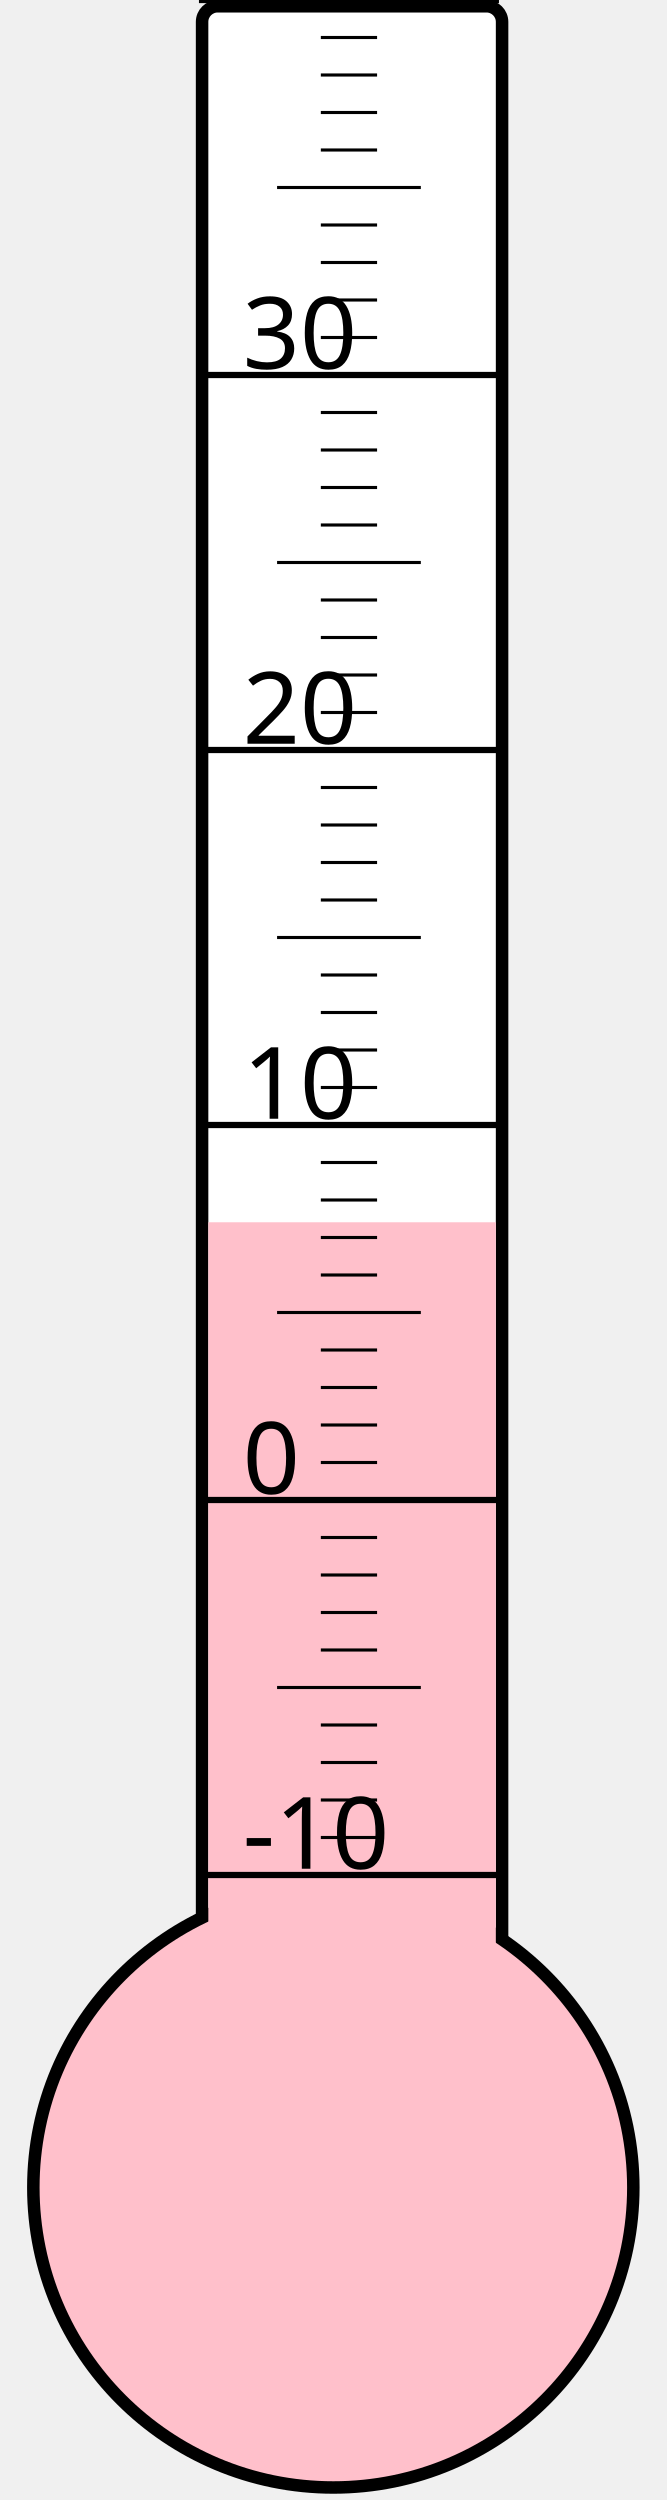
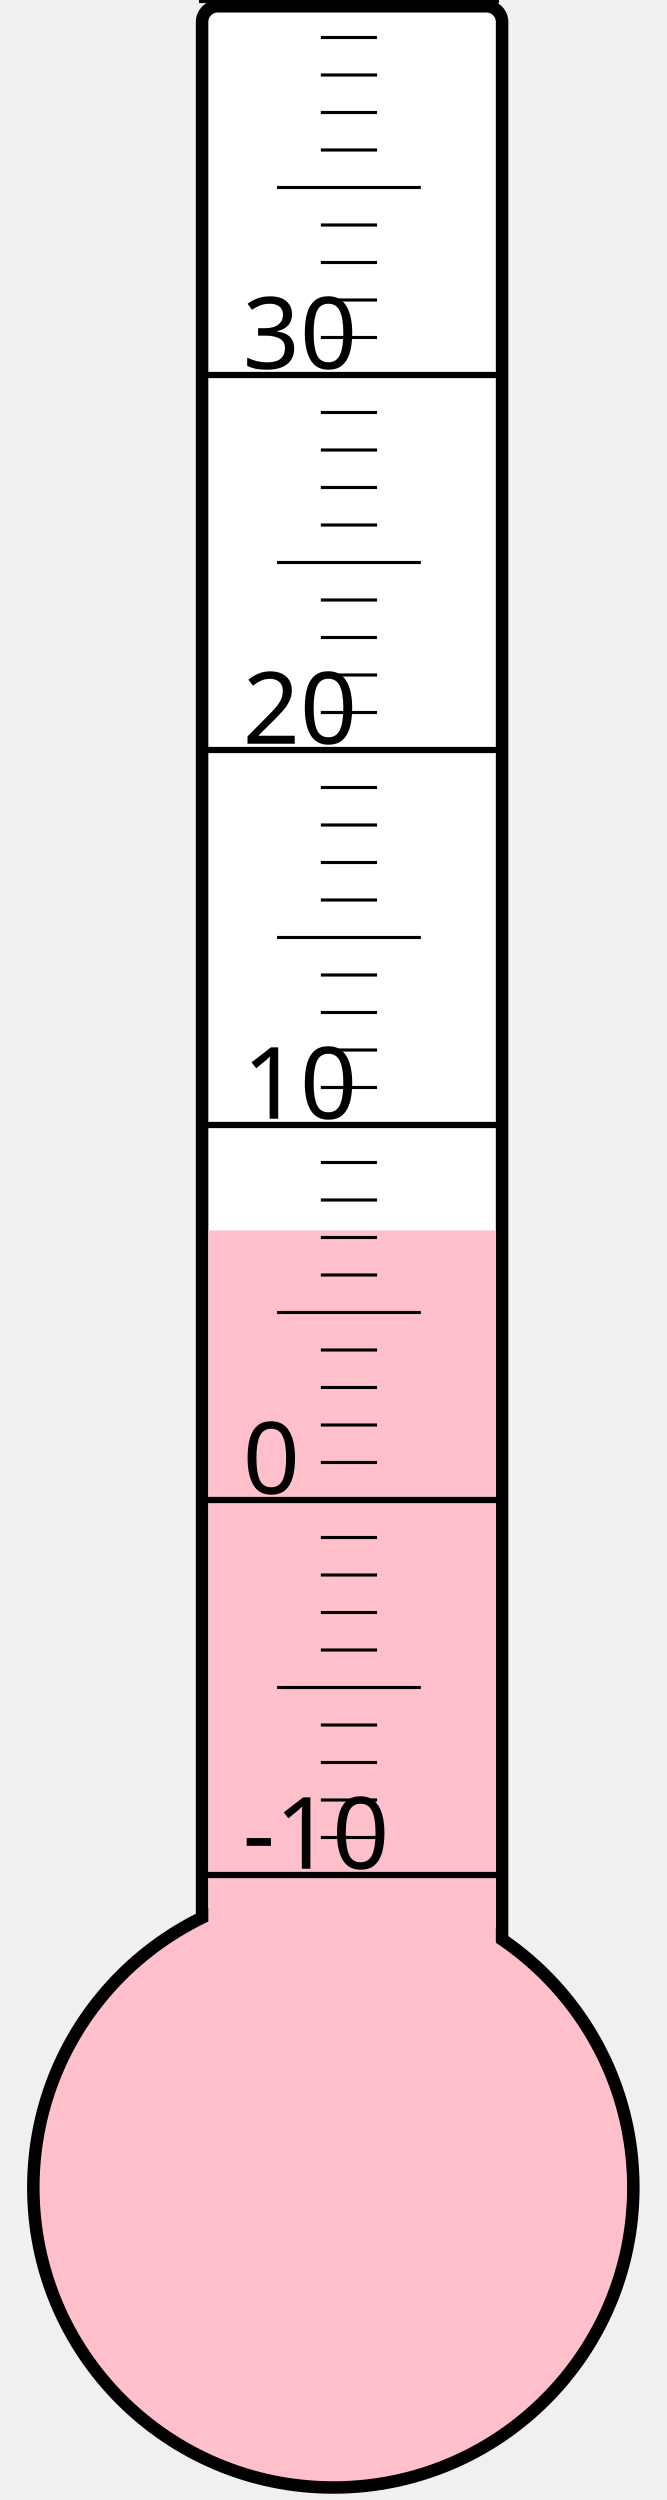
<svg xmlns="http://www.w3.org/2000/svg" width="40px" height="150px" viewBox="0 0 200 800">
  <rect width="200" height="800" x="0" y="0" style="fill: #ffffeb; fill-opacity: 0;" />
  <rect width="96" height="680" x="58" y="2" rx="5" ry="5" style="fill: white; fill-opacity: 1; stroke: black; stroke-width: 4;" />
  <circle cx="100" cy="700" r="96" style="fill: pink; stroke: black; stroke-width: 4;" />
-   <rect width="92" height="308.875" x="60" y="391.125" style="fill: pink; fill-opacity: 1; stroke-width: 0;" />
+   <rect width="92" height="306.25" x="60" y="393.75" style="fill: pink; fill-opacity: 1; stroke-width: 0;" />
  <text x="71" y="598" style="font-family: sans-serif; font-size: 24pt;">-10</text>
  <text x="71" y="478" style="font-family: sans-serif; font-size: 24pt;">0</text>
  <text x="71" y="358" style="font-family: sans-serif; font-size: 24pt;">10</text>
  <text x="71" y="238" style="font-family: sans-serif; font-size: 24pt;">20</text>
  <text x="71" y="118" style="font-family: sans-serif; font-size: 24pt;">30</text>
  <g style="stroke: black;">
    <line x1="57" y1="600" x2="153" y2="600" style="stroke-width: 2;" />
    <line x1="96" y1="588" x2="114" y2="588" style="stroke-width: 1;" />
    <line x1="96" y1="576" x2="114" y2="576" style="stroke-width: 1;" />
    <line x1="96" y1="564" x2="114" y2="564" style="stroke-width: 1;" />
    <line x1="96" y1="552" x2="114" y2="552" style="stroke-width: 1;" />
    <line x1="82" y1="540" x2="128" y2="540" style="stroke-width: 1;" />
    <line x1="96" y1="528" x2="114" y2="528" style="stroke-width: 1;" />
    <line x1="96" y1="516" x2="114" y2="516" style="stroke-width: 1;" />
    <line x1="96" y1="504" x2="114" y2="504" style="stroke-width: 1;" />
    <line x1="96" y1="492" x2="114" y2="492" style="stroke-width: 1;" />
    <line x1="57" y1="480" x2="153" y2="480" style="stroke-width: 2;" />
    <line x1="96" y1="468" x2="114" y2="468" style="stroke-width: 1;" />
    <line x1="96" y1="456" x2="114" y2="456" style="stroke-width: 1;" />
    <line x1="96" y1="444" x2="114" y2="444" style="stroke-width: 1;" />
    <line x1="96" y1="432" x2="114" y2="432" style="stroke-width: 1;" />
    <line x1="82" y1="420" x2="128" y2="420" style="stroke-width: 1;" />
    <line x1="96" y1="408" x2="114" y2="408" style="stroke-width: 1;" />
    <line x1="96" y1="396" x2="114" y2="396" style="stroke-width: 1;" />
    <line x1="96" y1="384" x2="114" y2="384" style="stroke-width: 1;" />
    <line x1="96" y1="372" x2="114" y2="372" style="stroke-width: 1;" />
    <line x1="57" y1="360" x2="153" y2="360" style="stroke-width: 2;" />
    <line x1="96" y1="348" x2="114" y2="348" style="stroke-width: 1;" />
    <line x1="96" y1="336" x2="114" y2="336" style="stroke-width: 1;" />
    <line x1="96" y1="324" x2="114" y2="324" style="stroke-width: 1;" />
    <line x1="96" y1="312" x2="114" y2="312" style="stroke-width: 1;" />
    <line x1="82" y1="300" x2="128" y2="300" style="stroke-width: 1;" />
    <line x1="96" y1="288" x2="114" y2="288" style="stroke-width: 1;" />
    <line x1="96" y1="276" x2="114" y2="276" style="stroke-width: 1;" />
    <line x1="96" y1="264" x2="114" y2="264" style="stroke-width: 1;" />
    <line x1="96" y1="252" x2="114" y2="252" style="stroke-width: 1;" />
    <line x1="57" y1="240" x2="153" y2="240" style="stroke-width: 2;" />
    <line x1="96" y1="228" x2="114" y2="228" style="stroke-width: 1;" />
    <line x1="96" y1="216" x2="114" y2="216" style="stroke-width: 1;" />
    <line x1="96" y1="204" x2="114" y2="204" style="stroke-width: 1;" />
    <line x1="96" y1="192" x2="114" y2="192" style="stroke-width: 1;" />
    <line x1="82" y1="180" x2="128" y2="180" style="stroke-width: 1;" />
    <line x1="96" y1="168" x2="114" y2="168" style="stroke-width: 1;" />
    <line x1="96" y1="156" x2="114" y2="156" style="stroke-width: 1;" />
    <line x1="96" y1="144" x2="114" y2="144" style="stroke-width: 1;" />
    <line x1="96" y1="132" x2="114" y2="132" style="stroke-width: 1;" />
    <line x1="57" y1="120" x2="153" y2="120" style="stroke-width: 2;" />
    <line x1="96" y1="108" x2="114" y2="108" style="stroke-width: 1;" />
    <line x1="96" y1="96" x2="114" y2="96" style="stroke-width: 1;" />
    <line x1="96" y1="84" x2="114" y2="84" style="stroke-width: 1;" />
    <line x1="96" y1="72" x2="114" y2="72" style="stroke-width: 1;" />
    <line x1="82" y1="60" x2="128" y2="60" style="stroke-width: 1;" />
    <line x1="96" y1="48" x2="114" y2="48" style="stroke-width: 1;" />
    <line x1="96" y1="36" x2="114" y2="36" style="stroke-width: 1;" />
    <line x1="96" y1="24" x2="114" y2="24" style="stroke-width: 1;" />
    <line x1="96" y1="12" x2="114" y2="12" style="stroke-width: 1;" />
    <line x1="57" y1="0" x2="153" y2="0" style="stroke-width: 2;" />
  </g>
</svg>
